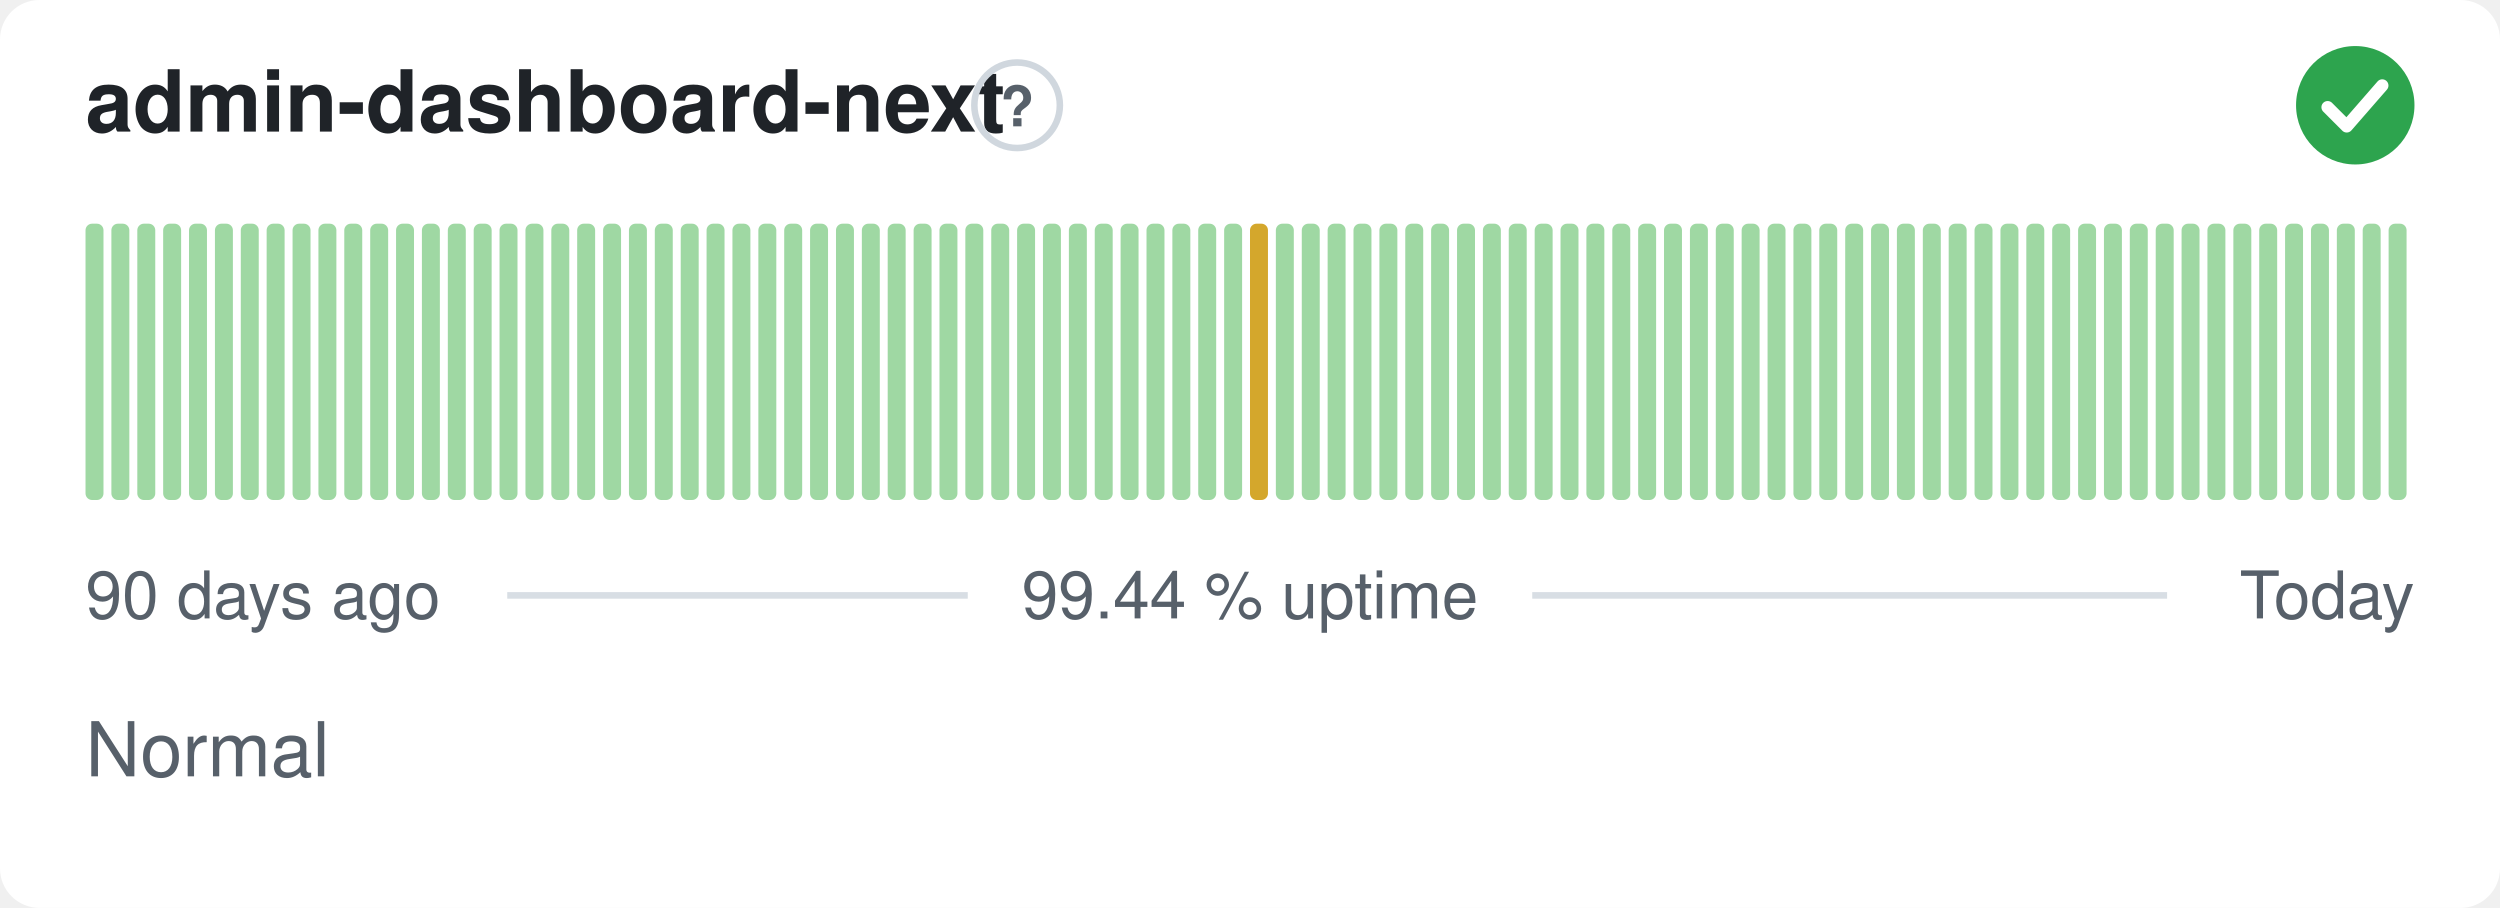
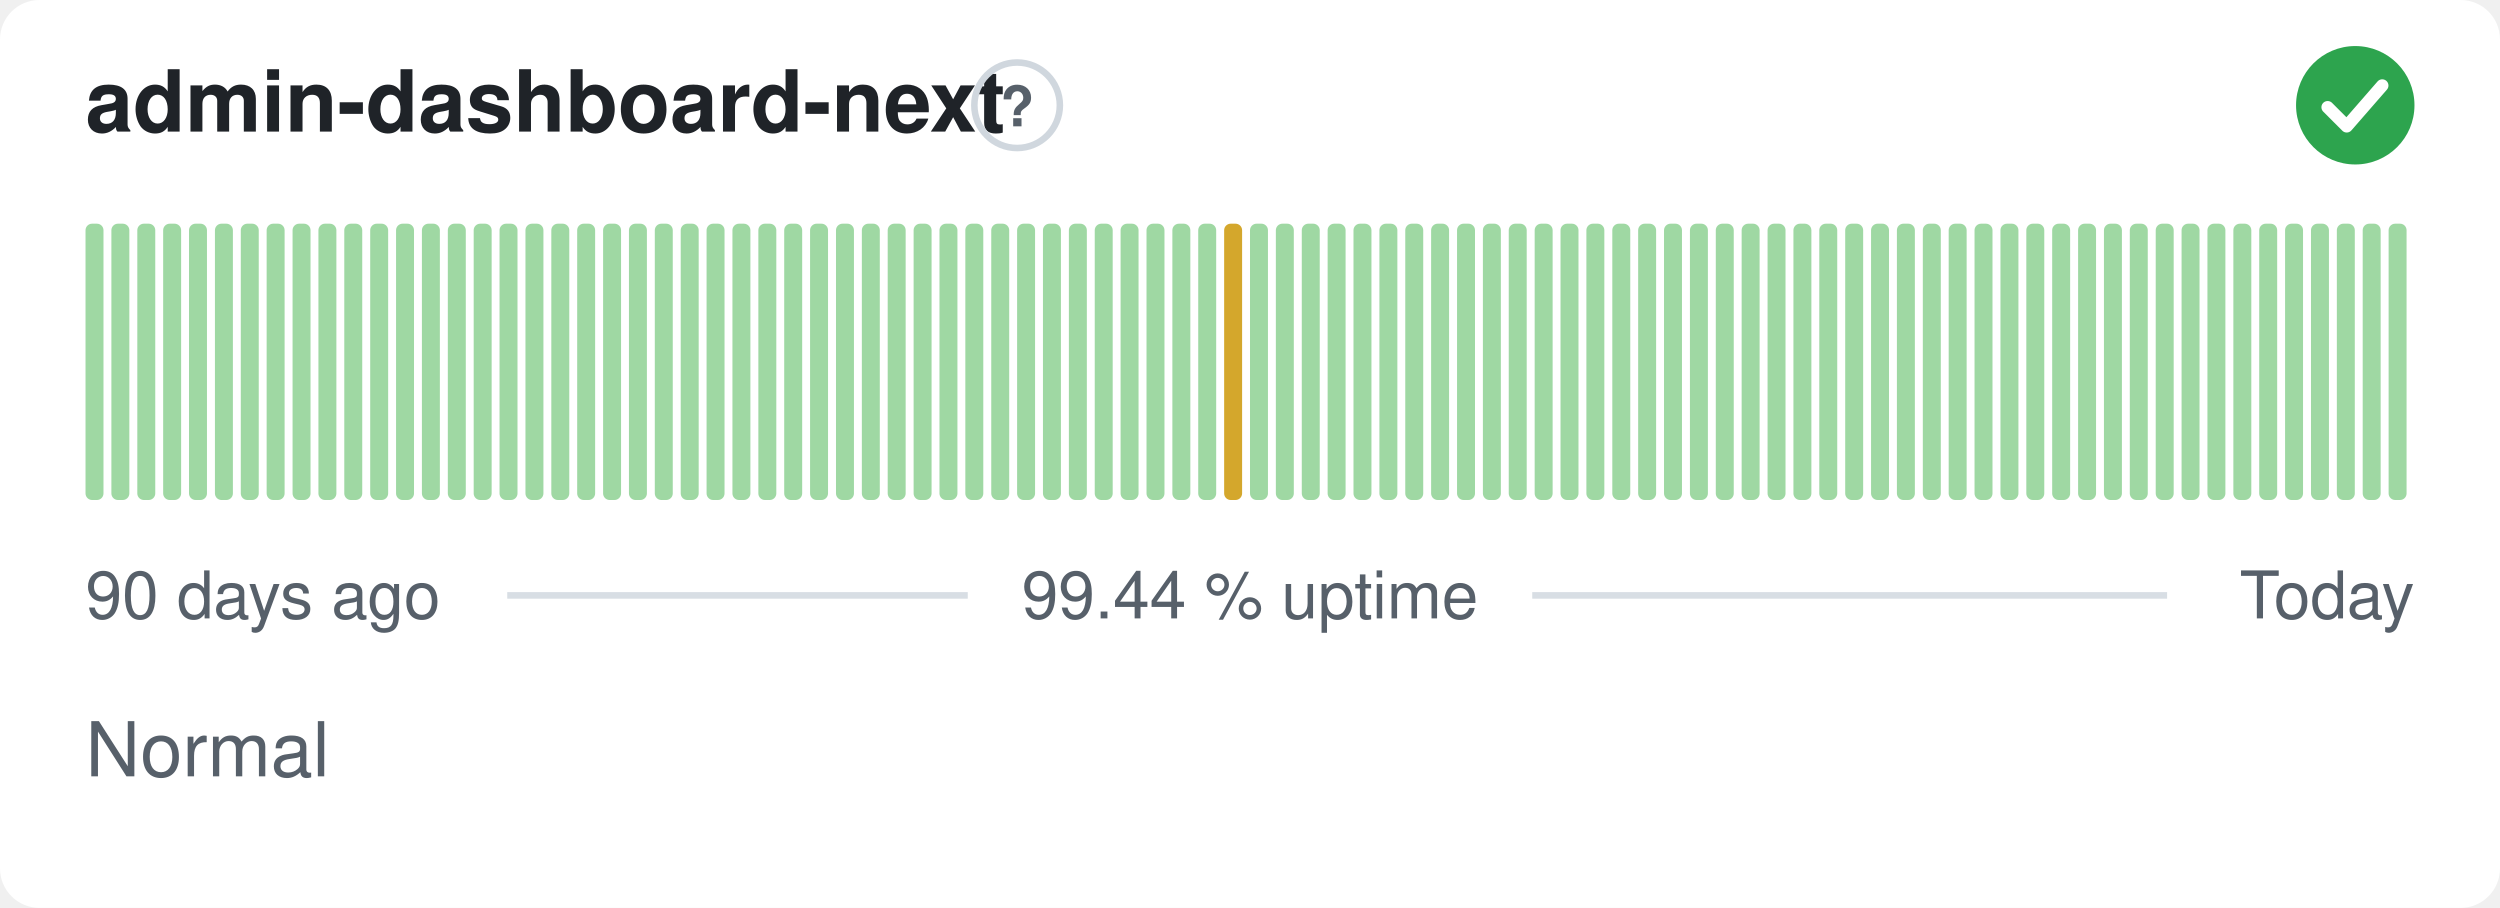
<svg xmlns="http://www.w3.org/2000/svg" width="380" height="138" viewBox="0 0 380 138" role="img" aria-label="admin-dashboard-next: Normal, 99.44 % uptime over the last 90 days" font-family="-apple-system,BlinkMacSystemFont,'Segoe UI',Helvetica,Arial,sans-serif">
  <style>
    @media (prefers-color-scheme: dark) {
      .bg { fill: #0d1117 }
      .title { fill: #e6edf3 }
      .muted { fill: #8b949e }
      .hint { stroke: #30363d }
      .rule { stroke: #30363d }
      .nodata { fill: #21262d }
    }
  </style>
  <rect class="bg" width="380" height="138" rx="6" fill="#ffffff" />
  <text class="title" x="13" y="20" font-size="13" font-weight="600" fill="#1f2328">admin-dashboard-next</text>
  <circle class="hint" cx="154.6" cy="16" r="6.5" fill="none" stroke="#d0d7de" stroke-width="1" />
  <text class="muted" x="154.6" y="19.2" text-anchor="middle" font-size="8.5" font-weight="700" fill="#57606a">?</text>
  <circle cx="358" cy="16" r="9" fill="#2da44e" />
  <path d="M353.80 16.30l2.90 2.90 5.40 -6.20" fill="none" stroke="#fff" stroke-width="1.89" stroke-linecap="round" stroke-linejoin="round" />
  <rect x="13.00" y="34.00" width="2.73" height="42.00" rx="1" fill="#9fd8a3" />
  <rect x="16.93" y="34.00" width="2.73" height="42.00" rx="1" fill="#9fd8a3" />
  <rect x="20.87" y="34.00" width="2.73" height="42.00" rx="1" fill="#9fd8a3" />
  <rect x="24.80" y="34.00" width="2.73" height="42.00" rx="1" fill="#9fd8a3" />
  <rect x="28.73" y="34.00" width="2.73" height="42.00" rx="1" fill="#9fd8a3" />
  <rect x="32.67" y="34.00" width="2.73" height="42.00" rx="1" fill="#9fd8a3" />
  <rect x="36.60" y="34.00" width="2.73" height="42.00" rx="1" fill="#9fd8a3" />
  <rect x="40.53" y="34.00" width="2.73" height="42.00" rx="1" fill="#9fd8a3" />
  <rect x="44.47" y="34.00" width="2.73" height="42.00" rx="1" fill="#9fd8a3" />
  <rect x="48.40" y="34.00" width="2.73" height="42.00" rx="1" fill="#9fd8a3" />
  <rect x="52.33" y="34.00" width="2.73" height="42.00" rx="1" fill="#9fd8a3" />
  <rect x="56.27" y="34.00" width="2.73" height="42.00" rx="1" fill="#9fd8a3" />
  <rect x="60.20" y="34.00" width="2.73" height="42.00" rx="1" fill="#9fd8a3" />
  <rect x="64.13" y="34.00" width="2.73" height="42.00" rx="1" fill="#9fd8a3" />
  <rect x="68.07" y="34.00" width="2.73" height="42.00" rx="1" fill="#9fd8a3" />
  <rect x="72.00" y="34.00" width="2.73" height="42.00" rx="1" fill="#9fd8a3" />
  <rect x="75.93" y="34.00" width="2.73" height="42.00" rx="1" fill="#9fd8a3" />
  <rect x="79.87" y="34.00" width="2.73" height="42.00" rx="1" fill="#9fd8a3" />
  <rect x="83.80" y="34.00" width="2.73" height="42.00" rx="1" fill="#9fd8a3" />
  <rect x="87.73" y="34.00" width="2.73" height="42.00" rx="1" fill="#9fd8a3" />
  <rect x="91.67" y="34.00" width="2.73" height="42.00" rx="1" fill="#9fd8a3" />
  <rect x="95.60" y="34.00" width="2.73" height="42.00" rx="1" fill="#9fd8a3" />
  <rect x="99.53" y="34.00" width="2.73" height="42.00" rx="1" fill="#9fd8a3" />
  <rect x="103.47" y="34.00" width="2.73" height="42.00" rx="1" fill="#9fd8a3" />
  <rect x="107.40" y="34.00" width="2.73" height="42.00" rx="1" fill="#9fd8a3" />
  <rect x="111.33" y="34.00" width="2.73" height="42.00" rx="1" fill="#9fd8a3" />
  <rect x="115.27" y="34.00" width="2.73" height="42.00" rx="1" fill="#9fd8a3" />
  <rect x="119.20" y="34.00" width="2.73" height="42.00" rx="1" fill="#9fd8a3" />
  <rect x="123.13" y="34.00" width="2.73" height="42.00" rx="1" fill="#9fd8a3" />
  <rect x="127.07" y="34.00" width="2.73" height="42.00" rx="1" fill="#9fd8a3" />
  <rect x="131.00" y="34.00" width="2.73" height="42.00" rx="1" fill="#9fd8a3" />
  <rect x="134.93" y="34.00" width="2.73" height="42.00" rx="1" fill="#9fd8a3" />
  <rect x="138.87" y="34.00" width="2.73" height="42.00" rx="1" fill="#9fd8a3" />
  <rect x="142.80" y="34.00" width="2.73" height="42.00" rx="1" fill="#9fd8a3" />
  <rect x="146.73" y="34.00" width="2.73" height="42.00" rx="1" fill="#9fd8a3" />
  <rect x="150.67" y="34.00" width="2.73" height="42.00" rx="1" fill="#9fd8a3" />
  <rect x="154.60" y="34.00" width="2.73" height="42.00" rx="1" fill="#9fd8a3" />
  <rect x="158.53" y="34.00" width="2.73" height="42.00" rx="1" fill="#9fd8a3" />
  <rect x="162.47" y="34.00" width="2.73" height="42.00" rx="1" fill="#9fd8a3" />
  <rect x="166.40" y="34.00" width="2.73" height="42.00" rx="1" fill="#9fd8a3" />
  <rect x="170.33" y="34.00" width="2.73" height="42.00" rx="1" fill="#9fd8a3" />
  <rect x="174.27" y="34.00" width="2.73" height="42.00" rx="1" fill="#9fd8a3" />
  <rect x="178.20" y="34.00" width="2.73" height="42.00" rx="1" fill="#9fd8a3" />
  <rect x="182.13" y="34.00" width="2.73" height="42.00" rx="1" fill="#9fd8a3" />
-   <rect x="186.07" y="34.00" width="2.73" height="42.00" rx="1" fill="#9fd8a3" />
-   <rect x="190.00" y="34.00" width="2.73" height="42.00" rx="1" fill="#d4a72c" />
+   <rect x="186.07" y="34.00" width="2.73" height="42.00" rx="1" fill="#d4a72c" />
+   <rect x="190.00" y="34.00" width="2.73" height="42.00" rx="1" fill="#9fd8a3" />
  <rect x="193.93" y="34.00" width="2.73" height="42.00" rx="1" fill="#9fd8a3" />
  <rect x="197.87" y="34.00" width="2.73" height="42.00" rx="1" fill="#9fd8a3" />
  <rect x="201.80" y="34.00" width="2.73" height="42.00" rx="1" fill="#9fd8a3" />
  <rect x="205.73" y="34.00" width="2.73" height="42.00" rx="1" fill="#9fd8a3" />
  <rect x="209.67" y="34.00" width="2.73" height="42.00" rx="1" fill="#9fd8a3" />
  <rect x="213.60" y="34.00" width="2.73" height="42.00" rx="1" fill="#9fd8a3" />
  <rect x="217.53" y="34.00" width="2.73" height="42.00" rx="1" fill="#9fd8a3" />
  <rect x="221.47" y="34.00" width="2.73" height="42.00" rx="1" fill="#9fd8a3" />
  <rect x="225.40" y="34.00" width="2.73" height="42.00" rx="1" fill="#9fd8a3" />
  <rect x="229.33" y="34.00" width="2.73" height="42.00" rx="1" fill="#9fd8a3" />
  <rect x="233.27" y="34.00" width="2.73" height="42.00" rx="1" fill="#9fd8a3" />
  <rect x="237.20" y="34.00" width="2.73" height="42.00" rx="1" fill="#9fd8a3" />
  <rect x="241.13" y="34.00" width="2.73" height="42.00" rx="1" fill="#9fd8a3" />
  <rect x="245.07" y="34.00" width="2.73" height="42.00" rx="1" fill="#9fd8a3" />
  <rect x="249.00" y="34.00" width="2.73" height="42.00" rx="1" fill="#9fd8a3" />
  <rect x="252.93" y="34.00" width="2.73" height="42.00" rx="1" fill="#9fd8a3" />
  <rect x="256.87" y="34.00" width="2.73" height="42.00" rx="1" fill="#9fd8a3" />
  <rect x="260.80" y="34.00" width="2.73" height="42.00" rx="1" fill="#9fd8a3" />
  <rect x="264.73" y="34.00" width="2.73" height="42.00" rx="1" fill="#9fd8a3" />
  <rect x="268.67" y="34.00" width="2.73" height="42.00" rx="1" fill="#9fd8a3" />
  <rect x="272.60" y="34.00" width="2.73" height="42.00" rx="1" fill="#9fd8a3" />
  <rect x="276.53" y="34.00" width="2.73" height="42.00" rx="1" fill="#9fd8a3" />
  <rect x="280.47" y="34.00" width="2.73" height="42.00" rx="1" fill="#9fd8a3" />
  <rect x="284.40" y="34.00" width="2.73" height="42.00" rx="1" fill="#9fd8a3" />
  <rect x="288.33" y="34.00" width="2.73" height="42.00" rx="1" fill="#9fd8a3" />
  <rect x="292.27" y="34.00" width="2.73" height="42.00" rx="1" fill="#9fd8a3" />
  <rect x="296.20" y="34.00" width="2.73" height="42.00" rx="1" fill="#9fd8a3" />
  <rect x="300.13" y="34.00" width="2.73" height="42.00" rx="1" fill="#9fd8a3" />
  <rect x="304.07" y="34.00" width="2.73" height="42.00" rx="1" fill="#9fd8a3" />
  <rect x="308.00" y="34.00" width="2.73" height="42.00" rx="1" fill="#9fd8a3" />
  <rect x="311.93" y="34.00" width="2.73" height="42.00" rx="1" fill="#9fd8a3" />
  <rect x="315.87" y="34.00" width="2.73" height="42.00" rx="1" fill="#9fd8a3" />
  <rect x="319.80" y="34.00" width="2.73" height="42.00" rx="1" fill="#9fd8a3" />
  <rect x="323.73" y="34.00" width="2.73" height="42.00" rx="1" fill="#9fd8a3" />
  <rect x="327.67" y="34.00" width="2.73" height="42.00" rx="1" fill="#9fd8a3" />
  <rect x="331.60" y="34.00" width="2.73" height="42.00" rx="1" fill="#9fd8a3" />
  <rect x="335.53" y="34.00" width="2.73" height="42.00" rx="1" fill="#9fd8a3" />
  <rect x="339.47" y="34.00" width="2.73" height="42.00" rx="1" fill="#9fd8a3" />
  <rect x="343.40" y="34.00" width="2.73" height="42.00" rx="1" fill="#9fd8a3" />
  <rect x="347.33" y="34.00" width="2.73" height="42.00" rx="1" fill="#9fd8a3" />
  <rect x="351.27" y="34.00" width="2.73" height="42.00" rx="1" fill="#9fd8a3" />
  <rect x="355.20" y="34.00" width="2.73" height="42.00" rx="1" fill="#9fd8a3" />
  <rect x="359.13" y="34.00" width="2.73" height="42.00" rx="1" fill="#9fd8a3" />
  <rect x="363.07" y="34.00" width="2.73" height="42.00" rx="1" fill="#9fd8a3" />
  <text class="muted" x="13" y="94" font-size="10" fill="#57606a">90 days ago</text>
  <text class="muted" x="190" y="94" text-anchor="middle" font-size="10" fill="#57606a">99.44 % uptime</text>
  <text class="muted" x="367" y="94" text-anchor="end" font-size="10" fill="#57606a">Today</text>
  <line class="rule" x1="77.1" y1="90.5" x2="147.1" y2="90.5" stroke="#d8dee4" stroke-width="1" />
  <line class="rule" x1="232.9" y1="90.5" x2="329.4" y2="90.5" stroke="#d8dee4" stroke-width="1" />
  <text class="muted" x="13" y="118" font-size="11.5" fill="#57606a">Normal</text>
</svg>
